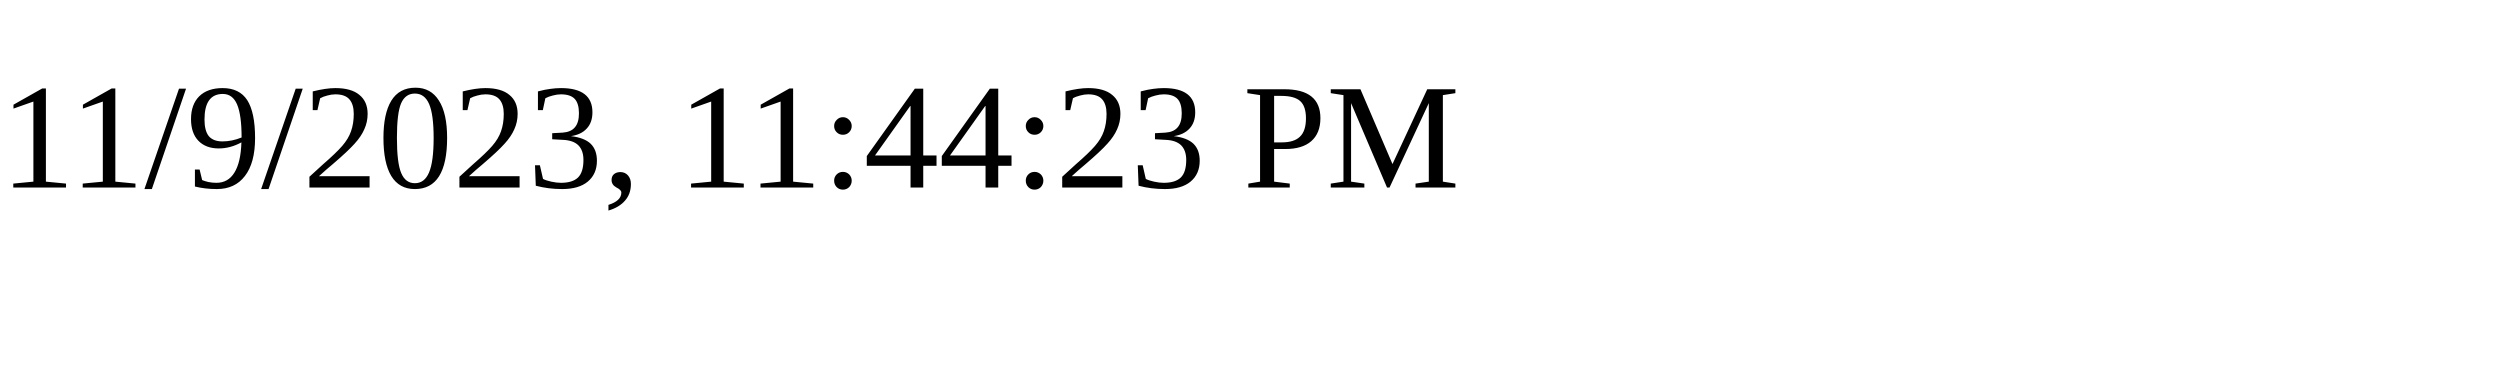
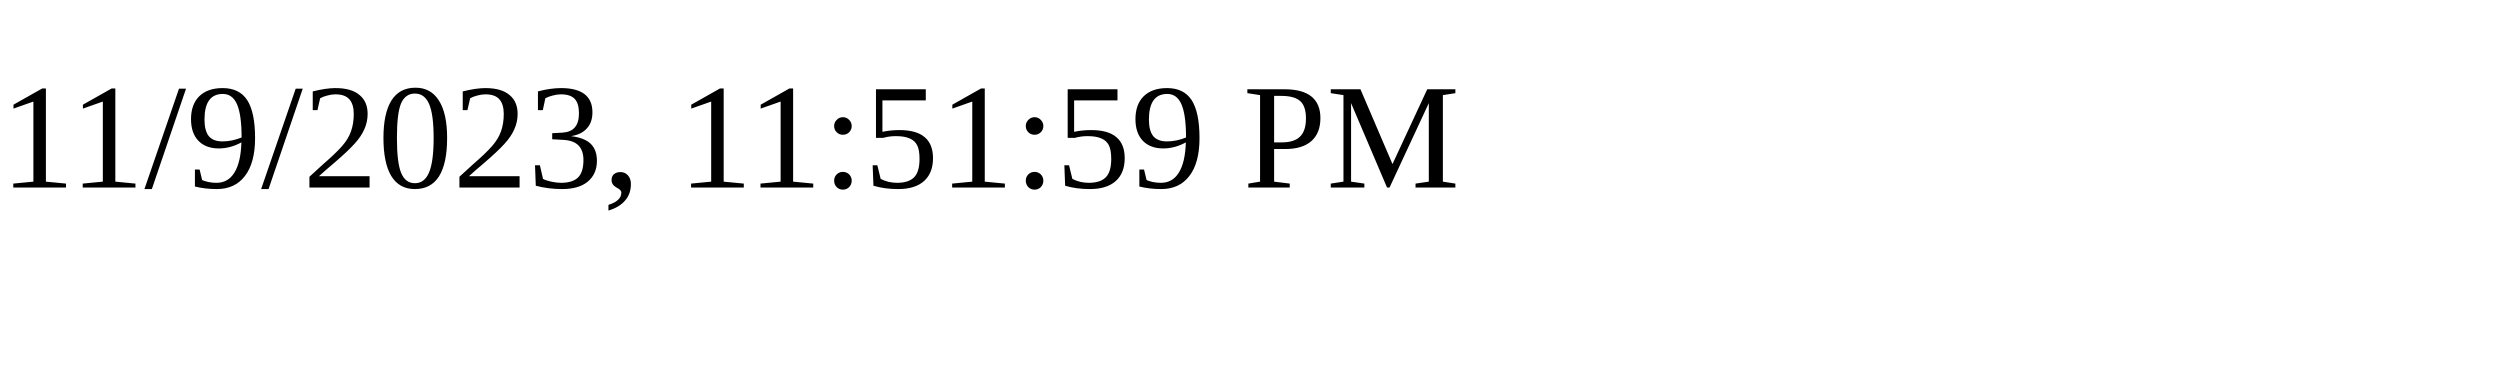
<svg xmlns="http://www.w3.org/2000/svg" height="30" width="200">
-   <text x="0" y="15">11/9/2023, 11:44:23 PM</text>
+   <text x="0" y="15">11/9/2023, 11:51:59 PM</text>
</svg>
